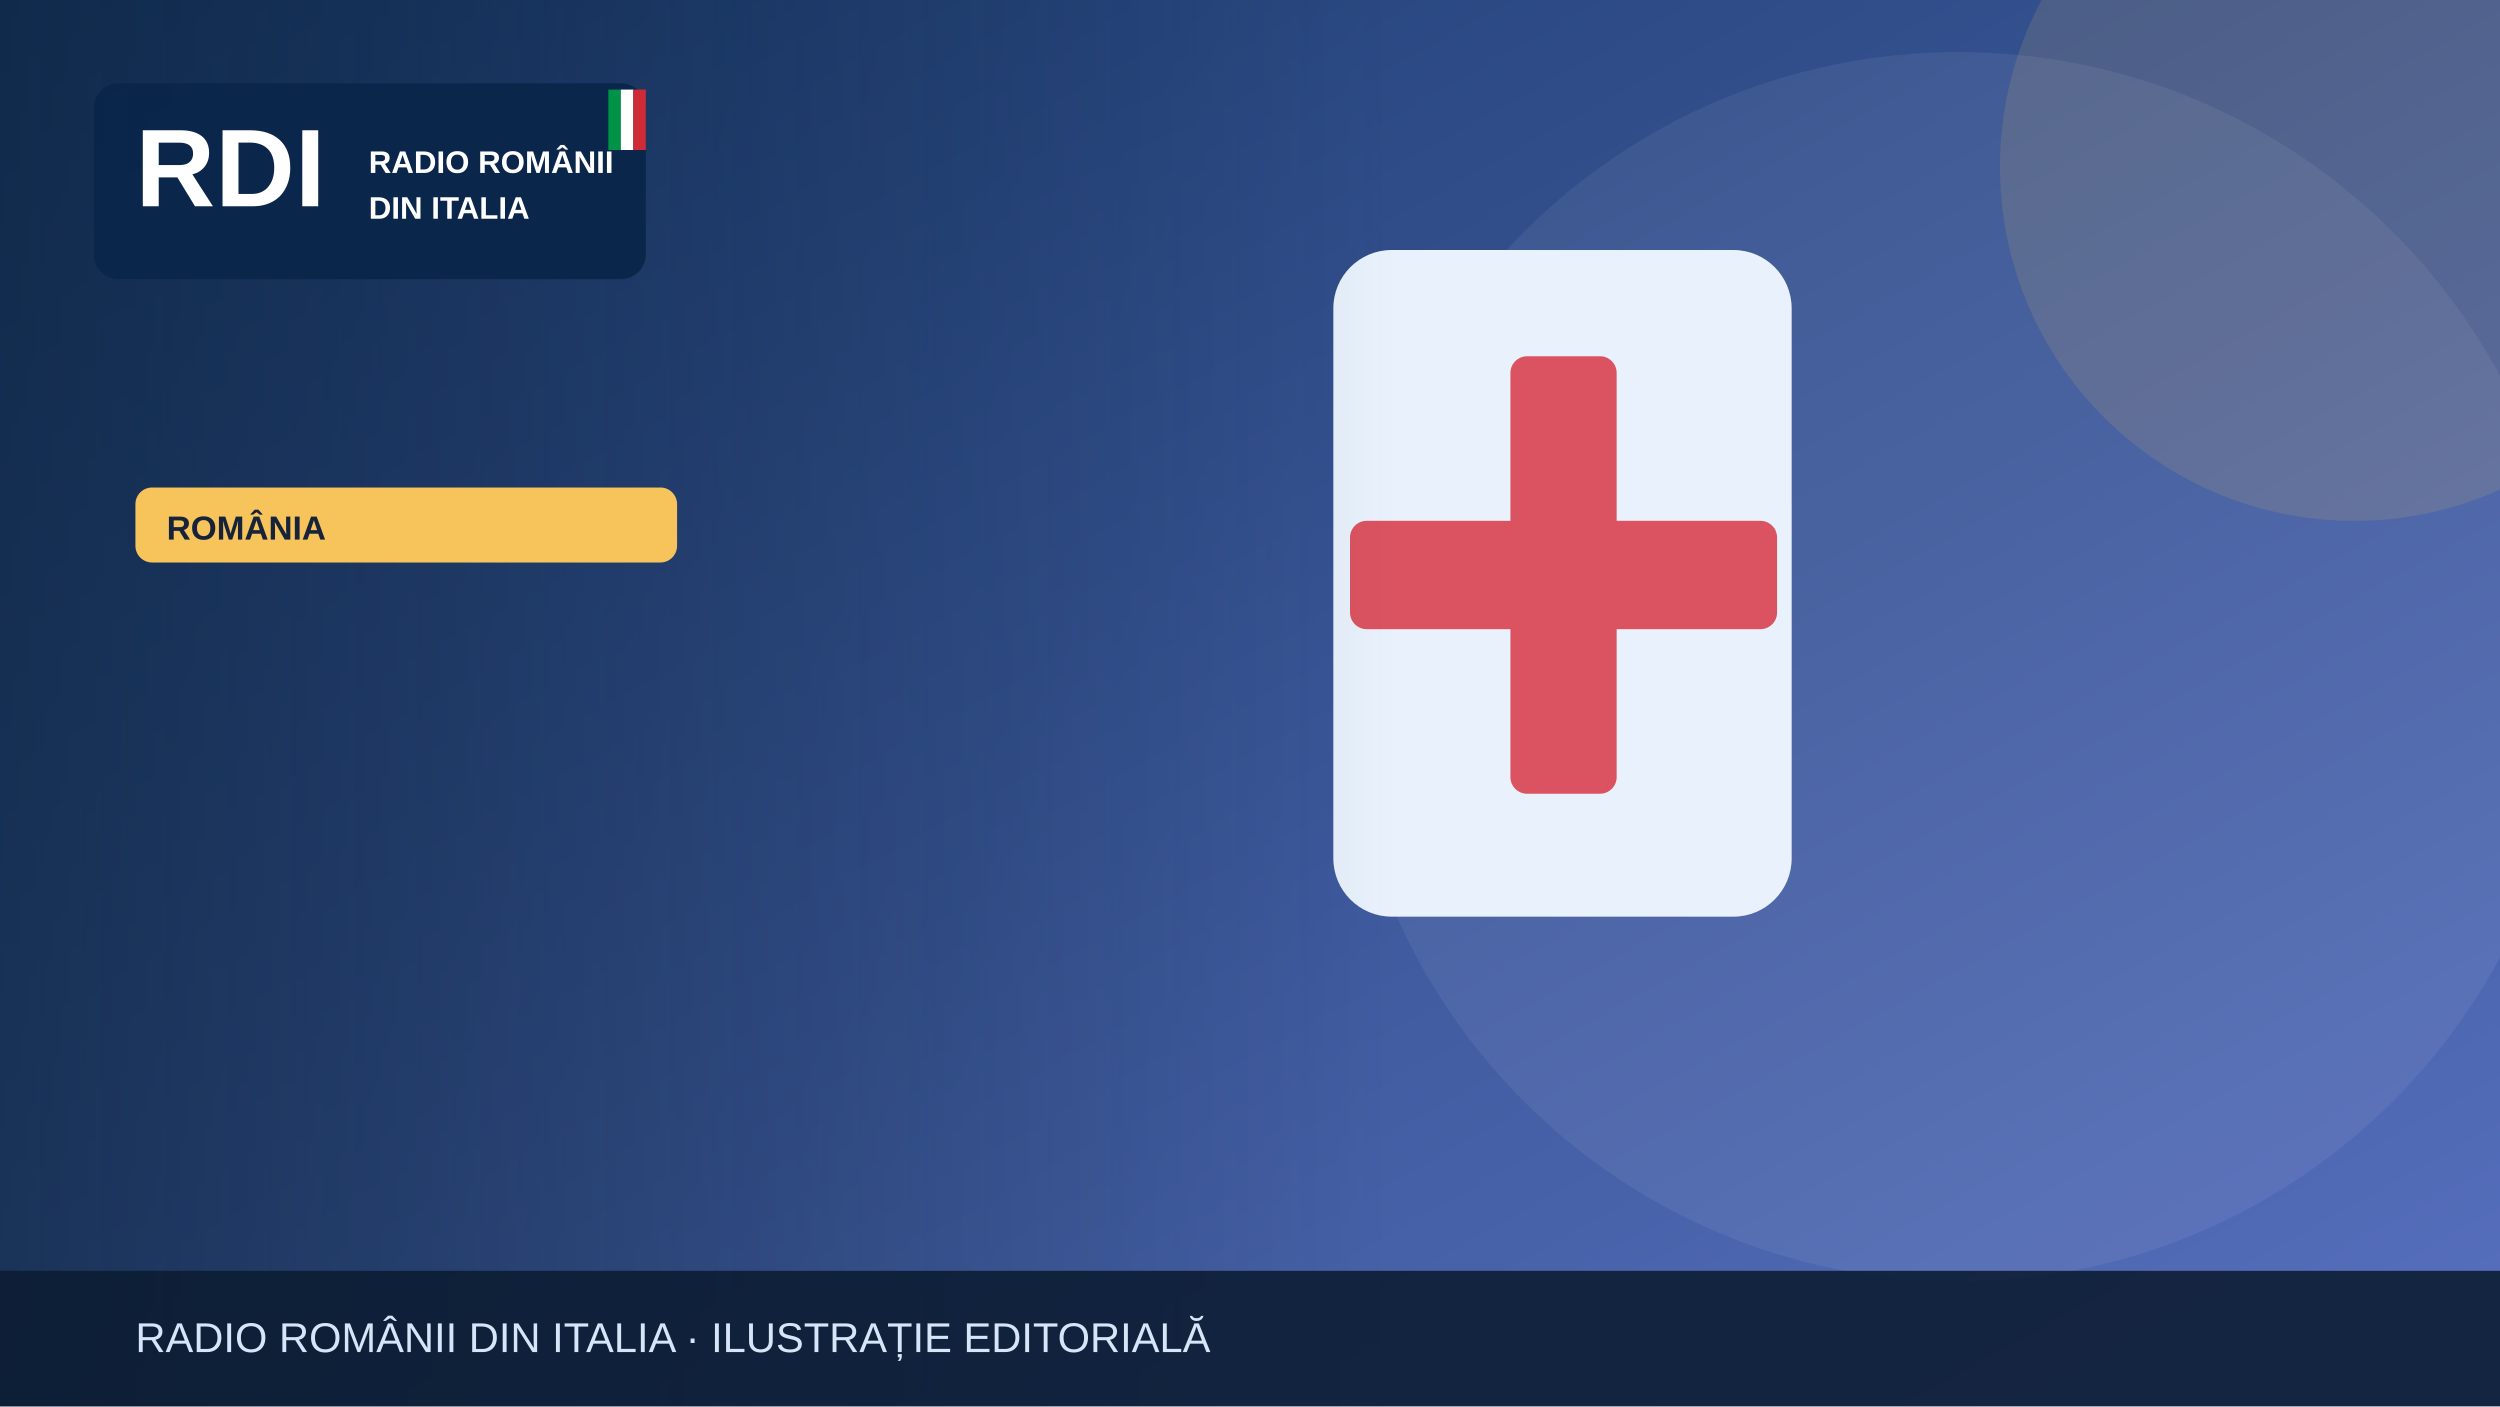
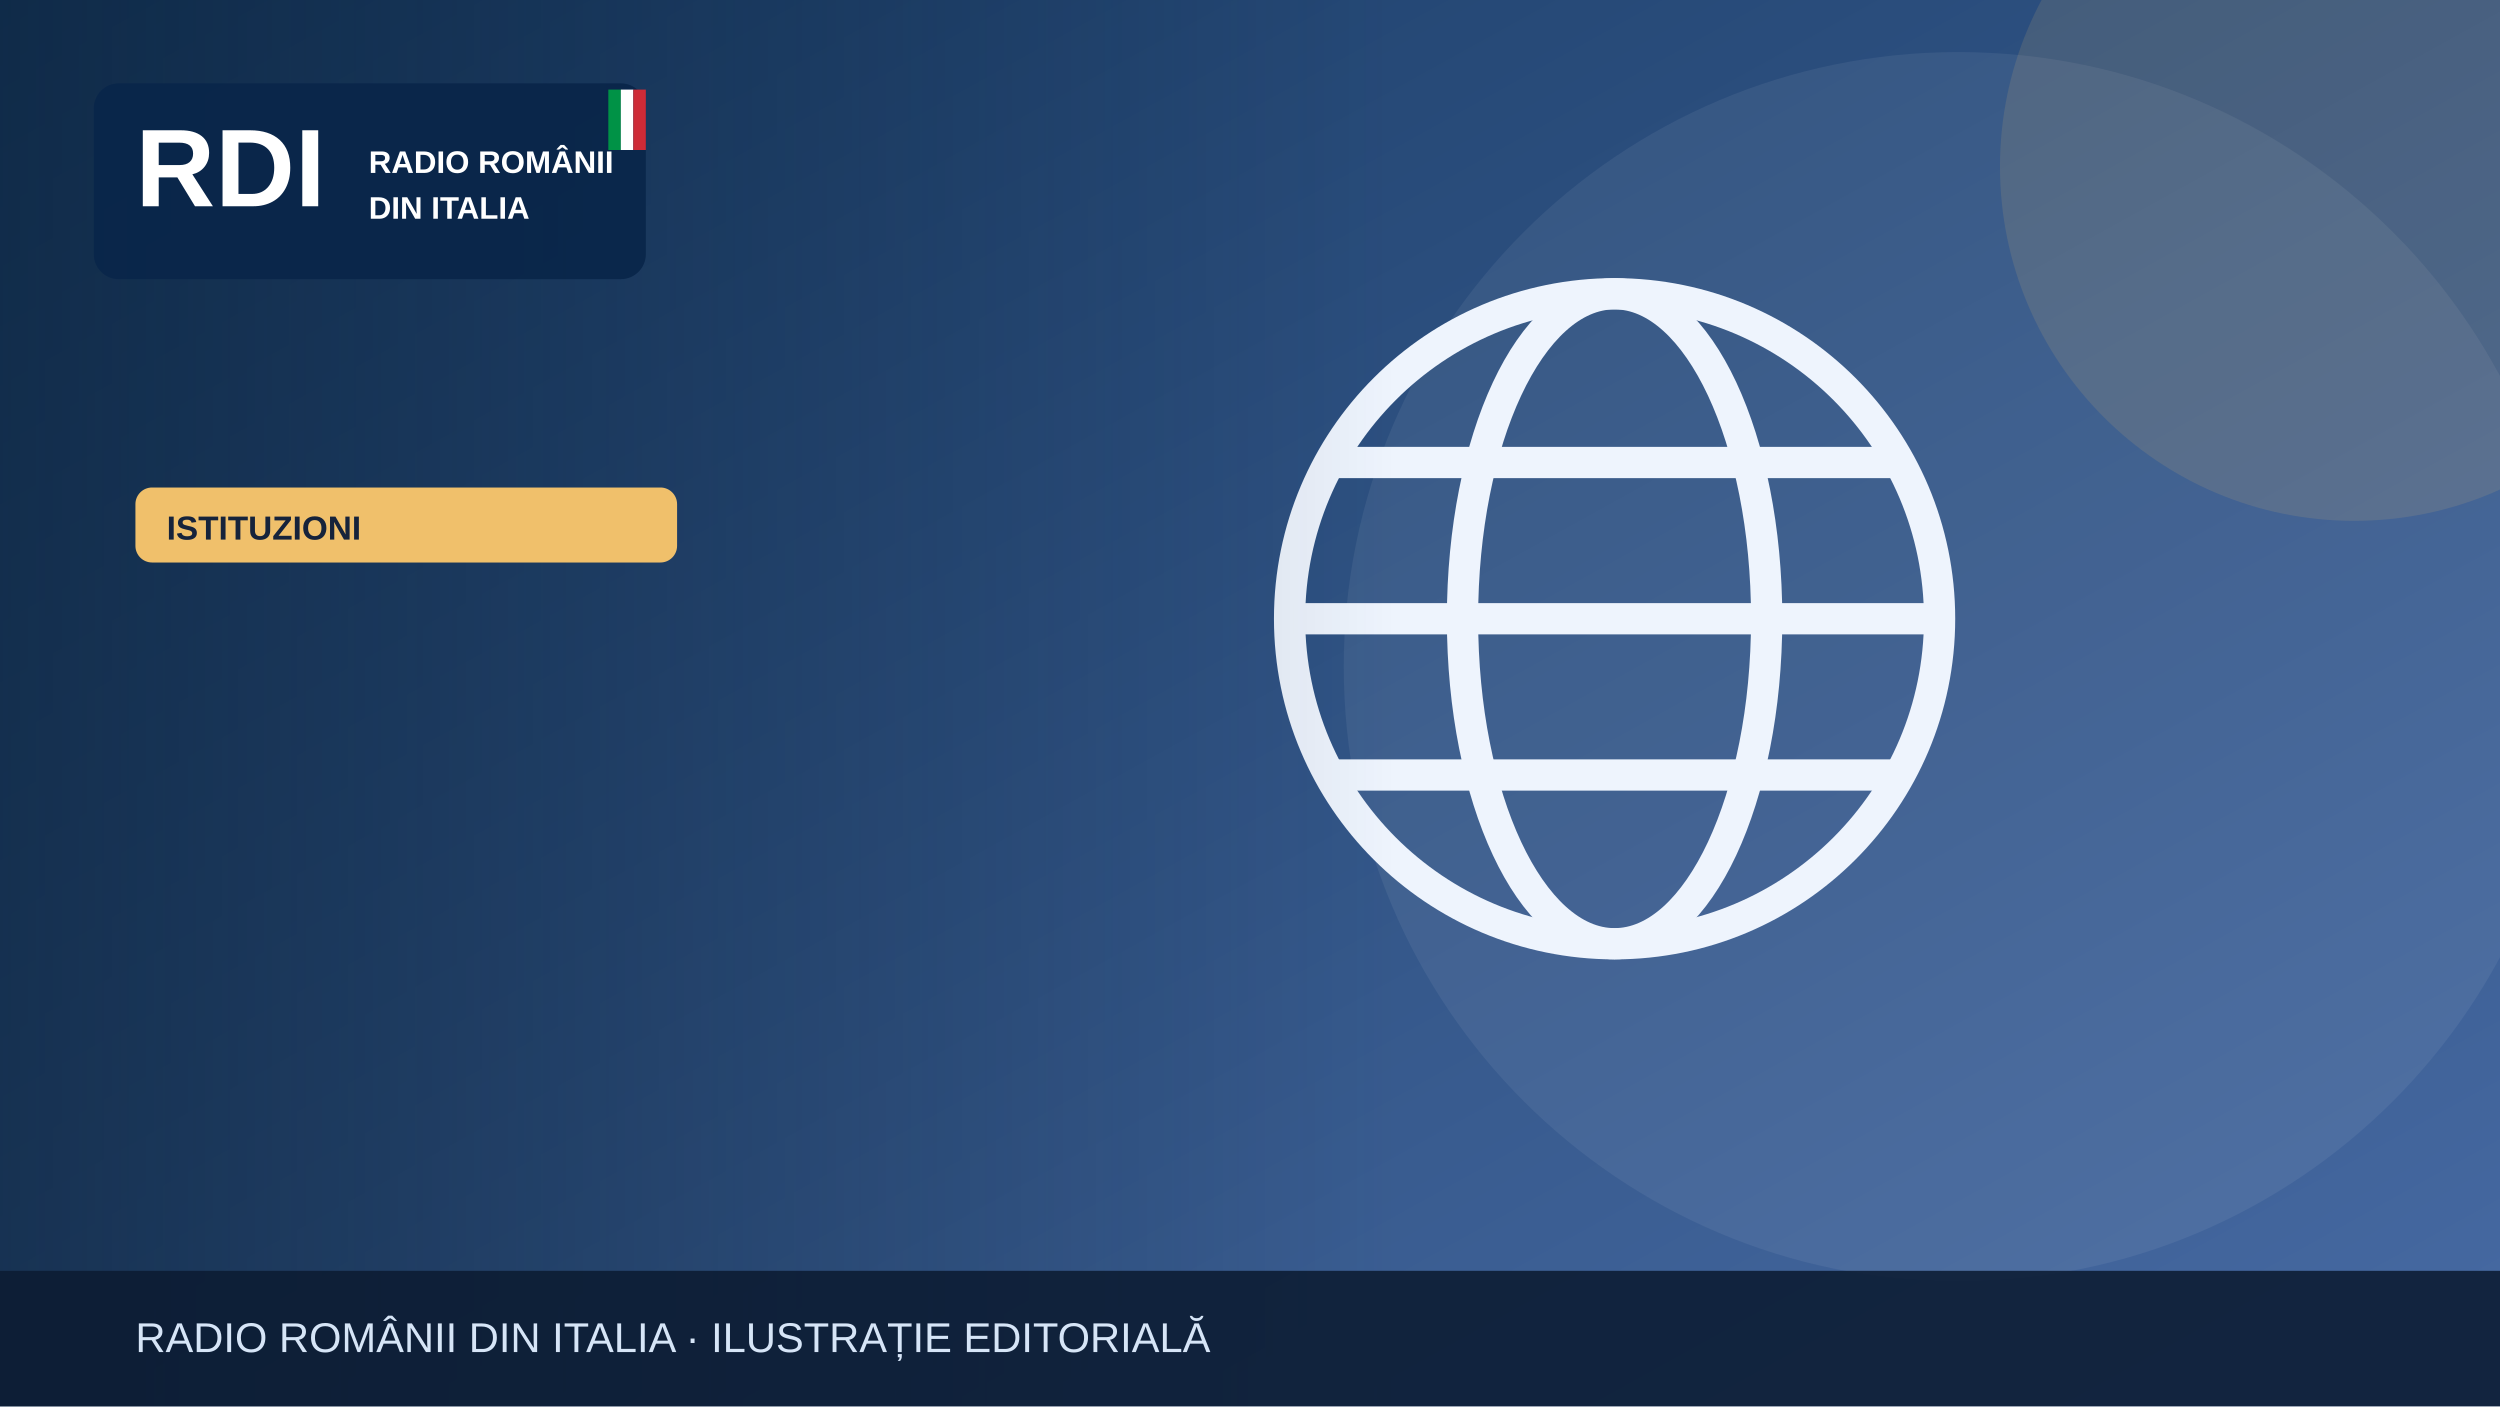
<svg xmlns="http://www.w3.org/2000/svg" width="1200" height="675" viewBox="0 0 1200 675" role="img" aria-label="Illustrazione editoriale RDI">
  <defs>
    <linearGradient id="bg" x2="1" y2="1">
-       <stop stop-color="#19396b" />
-       <stop offset="1" stop-color="#5870bf" />
+       <stop stop-color="#183b64" />
+       <stop offset="1" stop-color="#476aa3" />
    </linearGradient>
    <linearGradient id="shade">
      <stop stop-color="#0b223a" stop-opacity=".65" />
      <stop offset="1" stop-color="#0b223a" stop-opacity="0" />
    </linearGradient>
  </defs>
  <rect width="1200" height="675" fill="url(#bg)" />
  <circle cx="940" cy="320" r="295" fill="#fff" opacity=".065" />
-   <circle cx="1130" cy="80" r="170" fill="#f6c45a" opacity=".13" />
+   <circle cx="1130" cy="80" r="170" fill="#f0c06b" opacity=".13" />
  <g>
-     <rect x="640" y="120" width="220" height="320" rx="28" fill="#e9f2fc" />
-     <rect x="725" y="171" width="51" height="210" rx="8" fill="#db5360" />
-     <rect x="648" y="250" width="205" height="52" rx="8" fill="#db5360" />
+     <g fill="none" stroke="#eef4fd" stroke-width="15">
+       <circle cx="775" cy="297" r="156" />
+       <ellipse cx="775" cy="297" rx="73" ry="156" />
+       <path d="M621 297h308m-290-75h272m-272 150h272" />
+     </g>
  </g>
  <rect x="0" y="0" width="670" height="675" fill="url(#shade)" />
  <rect x="45" y="40" width="265" height="94" rx="12" fill="#09264a" opacity=".97" />
  <text x="65" y="99" font-family="Arial,sans-serif" font-size="53" font-weight="900" fill="white">RDI</text>
  <text x="177" y="83" font-family="Arial,sans-serif" font-size="15" font-weight="800" fill="white">RADIO ROMÂNII</text>
  <text x="177" y="105" font-family="Arial,sans-serif" font-size="15" font-weight="800" fill="white">DIN ITALIA</text>
  <rect x="292" y="43" width="6" height="29" fill="#009246" />
  <rect x="298" y="43" width="6" height="29" fill="#fff" />
  <rect x="304" y="43" width="6" height="29" fill="#ce2b37" />
-   <rect x="65" y="234" width="260" height="36" rx="8" fill="#f6c45a" />
-   <text x="80" y="259" font-family="Arial,sans-serif" font-size="16" font-weight="800" fill="#16233b">ROMÂNIA</text>
+   <rect x="65" y="234" width="260" height="36" rx="8" fill="#f0c06b" />
+   <text x="80" y="259" font-family="Arial,sans-serif" font-size="16" font-weight="800" fill="#16233b">ISTITUZIONI</text>
  <rect y="610" width="1200" height="65" fill="#0b1b32" opacity=".88" />
  <text x="65" y="649" font-family="Arial,sans-serif" font-size="20" fill="#d6e5f7">RADIO ROMÂNII DIN ITALIA · ILUSTRAȚIE EDITORIALĂ</text>
</svg>
